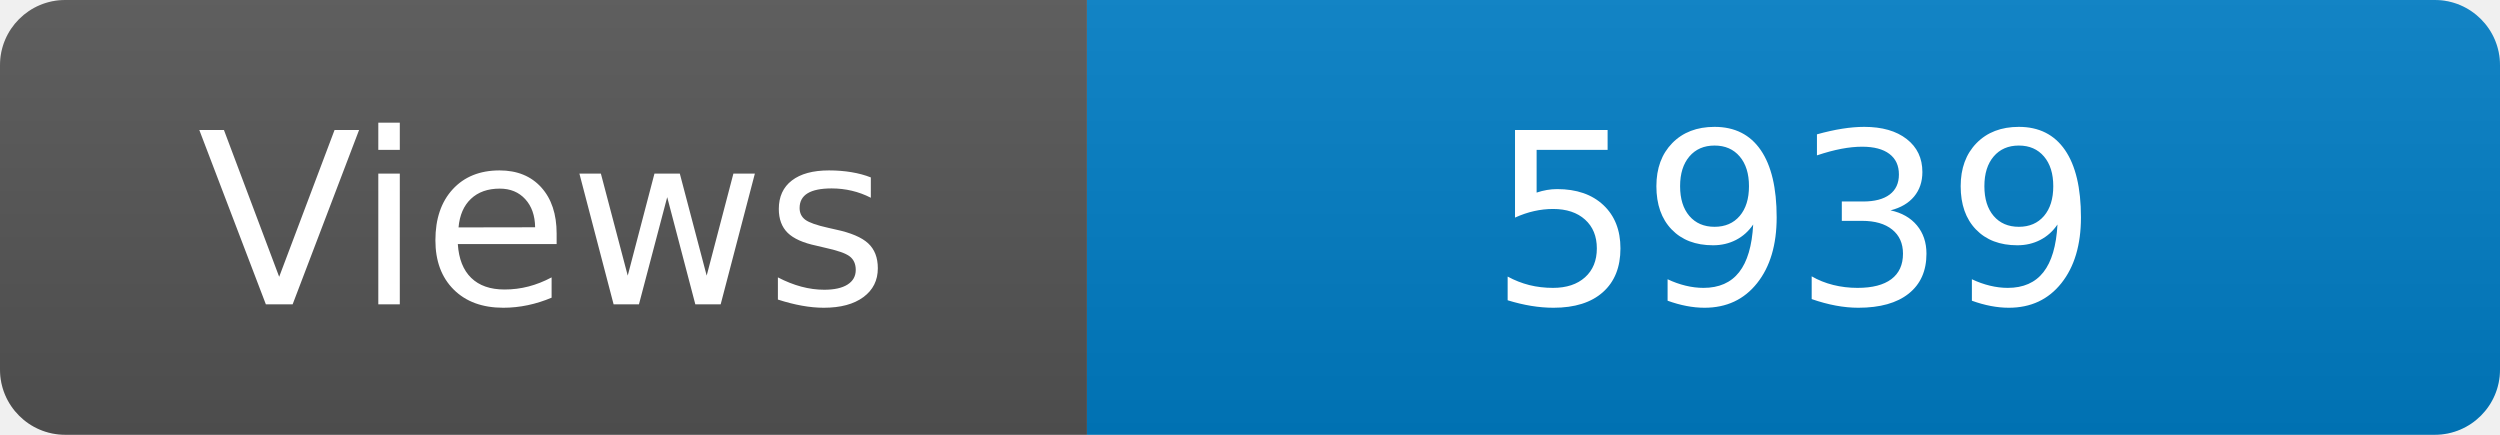
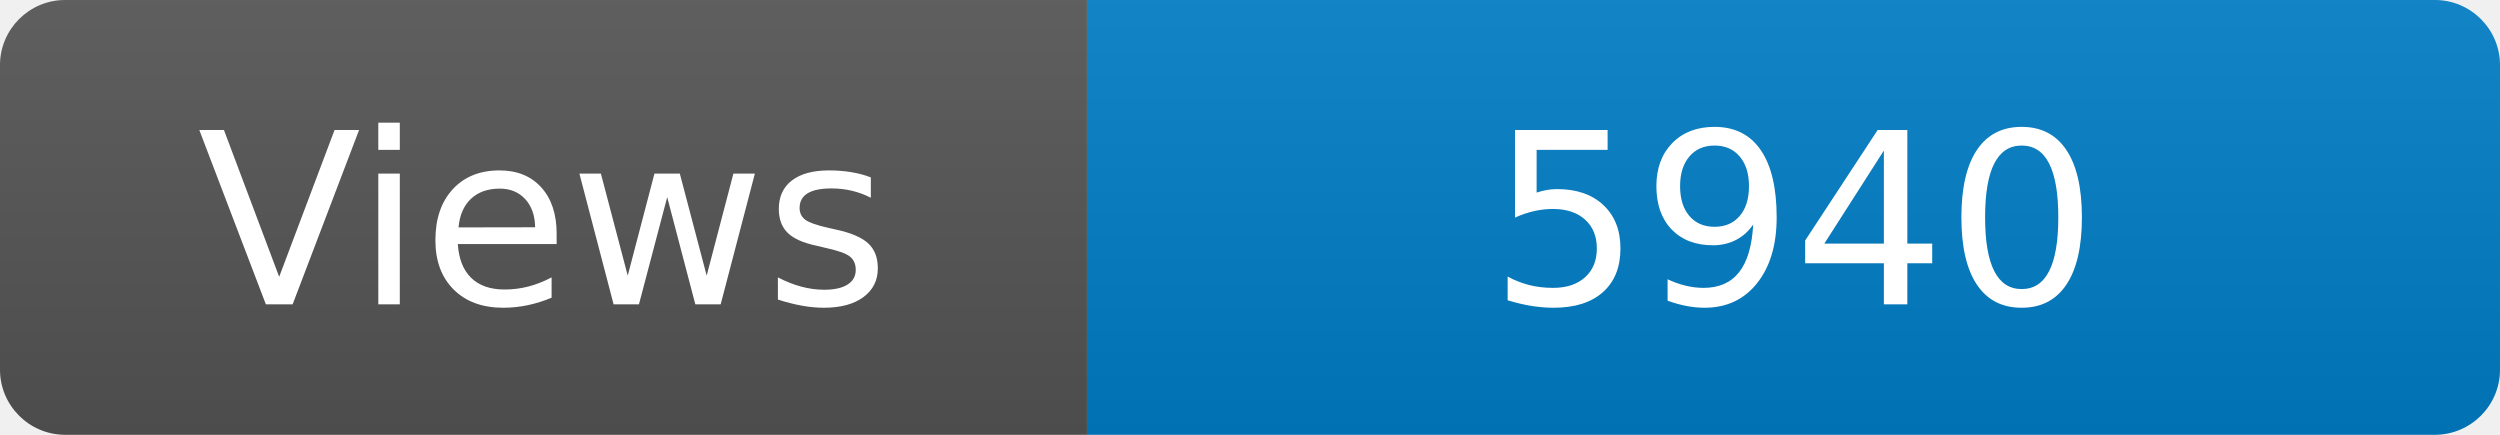
<svg xmlns="http://www.w3.org/2000/svg" width="115" height="20" role="img" aria-label="Maintained?: yes">
  <linearGradient id="s" x2="0" y2="100%">
    <stop offset="0" stop-color="#bbb" stop-opacity=".1" />
    <stop offset="1" stop-opacity=".1" />
  </linearGradient>
  <clipPath id="r">
    <rect width="115" height="20" rx="3" fill="#fff" />
  </clipPath>
  <g clip-path="url(#r)">
    <rect width="50" height="20" fill="#555" />
    <rect x="50" width="160" height="20" fill="#007ec6" />
    <rect width="115" height="20" fill="url(#s)" />
  </g>
  <g fill="#fff" text-anchor="middle" font-family="Verdana,Geneva,DejaVu Sans,sans-serif" font-size="110">
    <text x="250" y="140" transform="scale(.1)" fill="#fff">Views</text>
-     <text x="825" y="140" transform="scale(.1)" fill="#fff">5939</text>
+     <text x="825" y="140" transform="scale(.1)" fill="#fff">5940</text>
  </g>
</svg>
